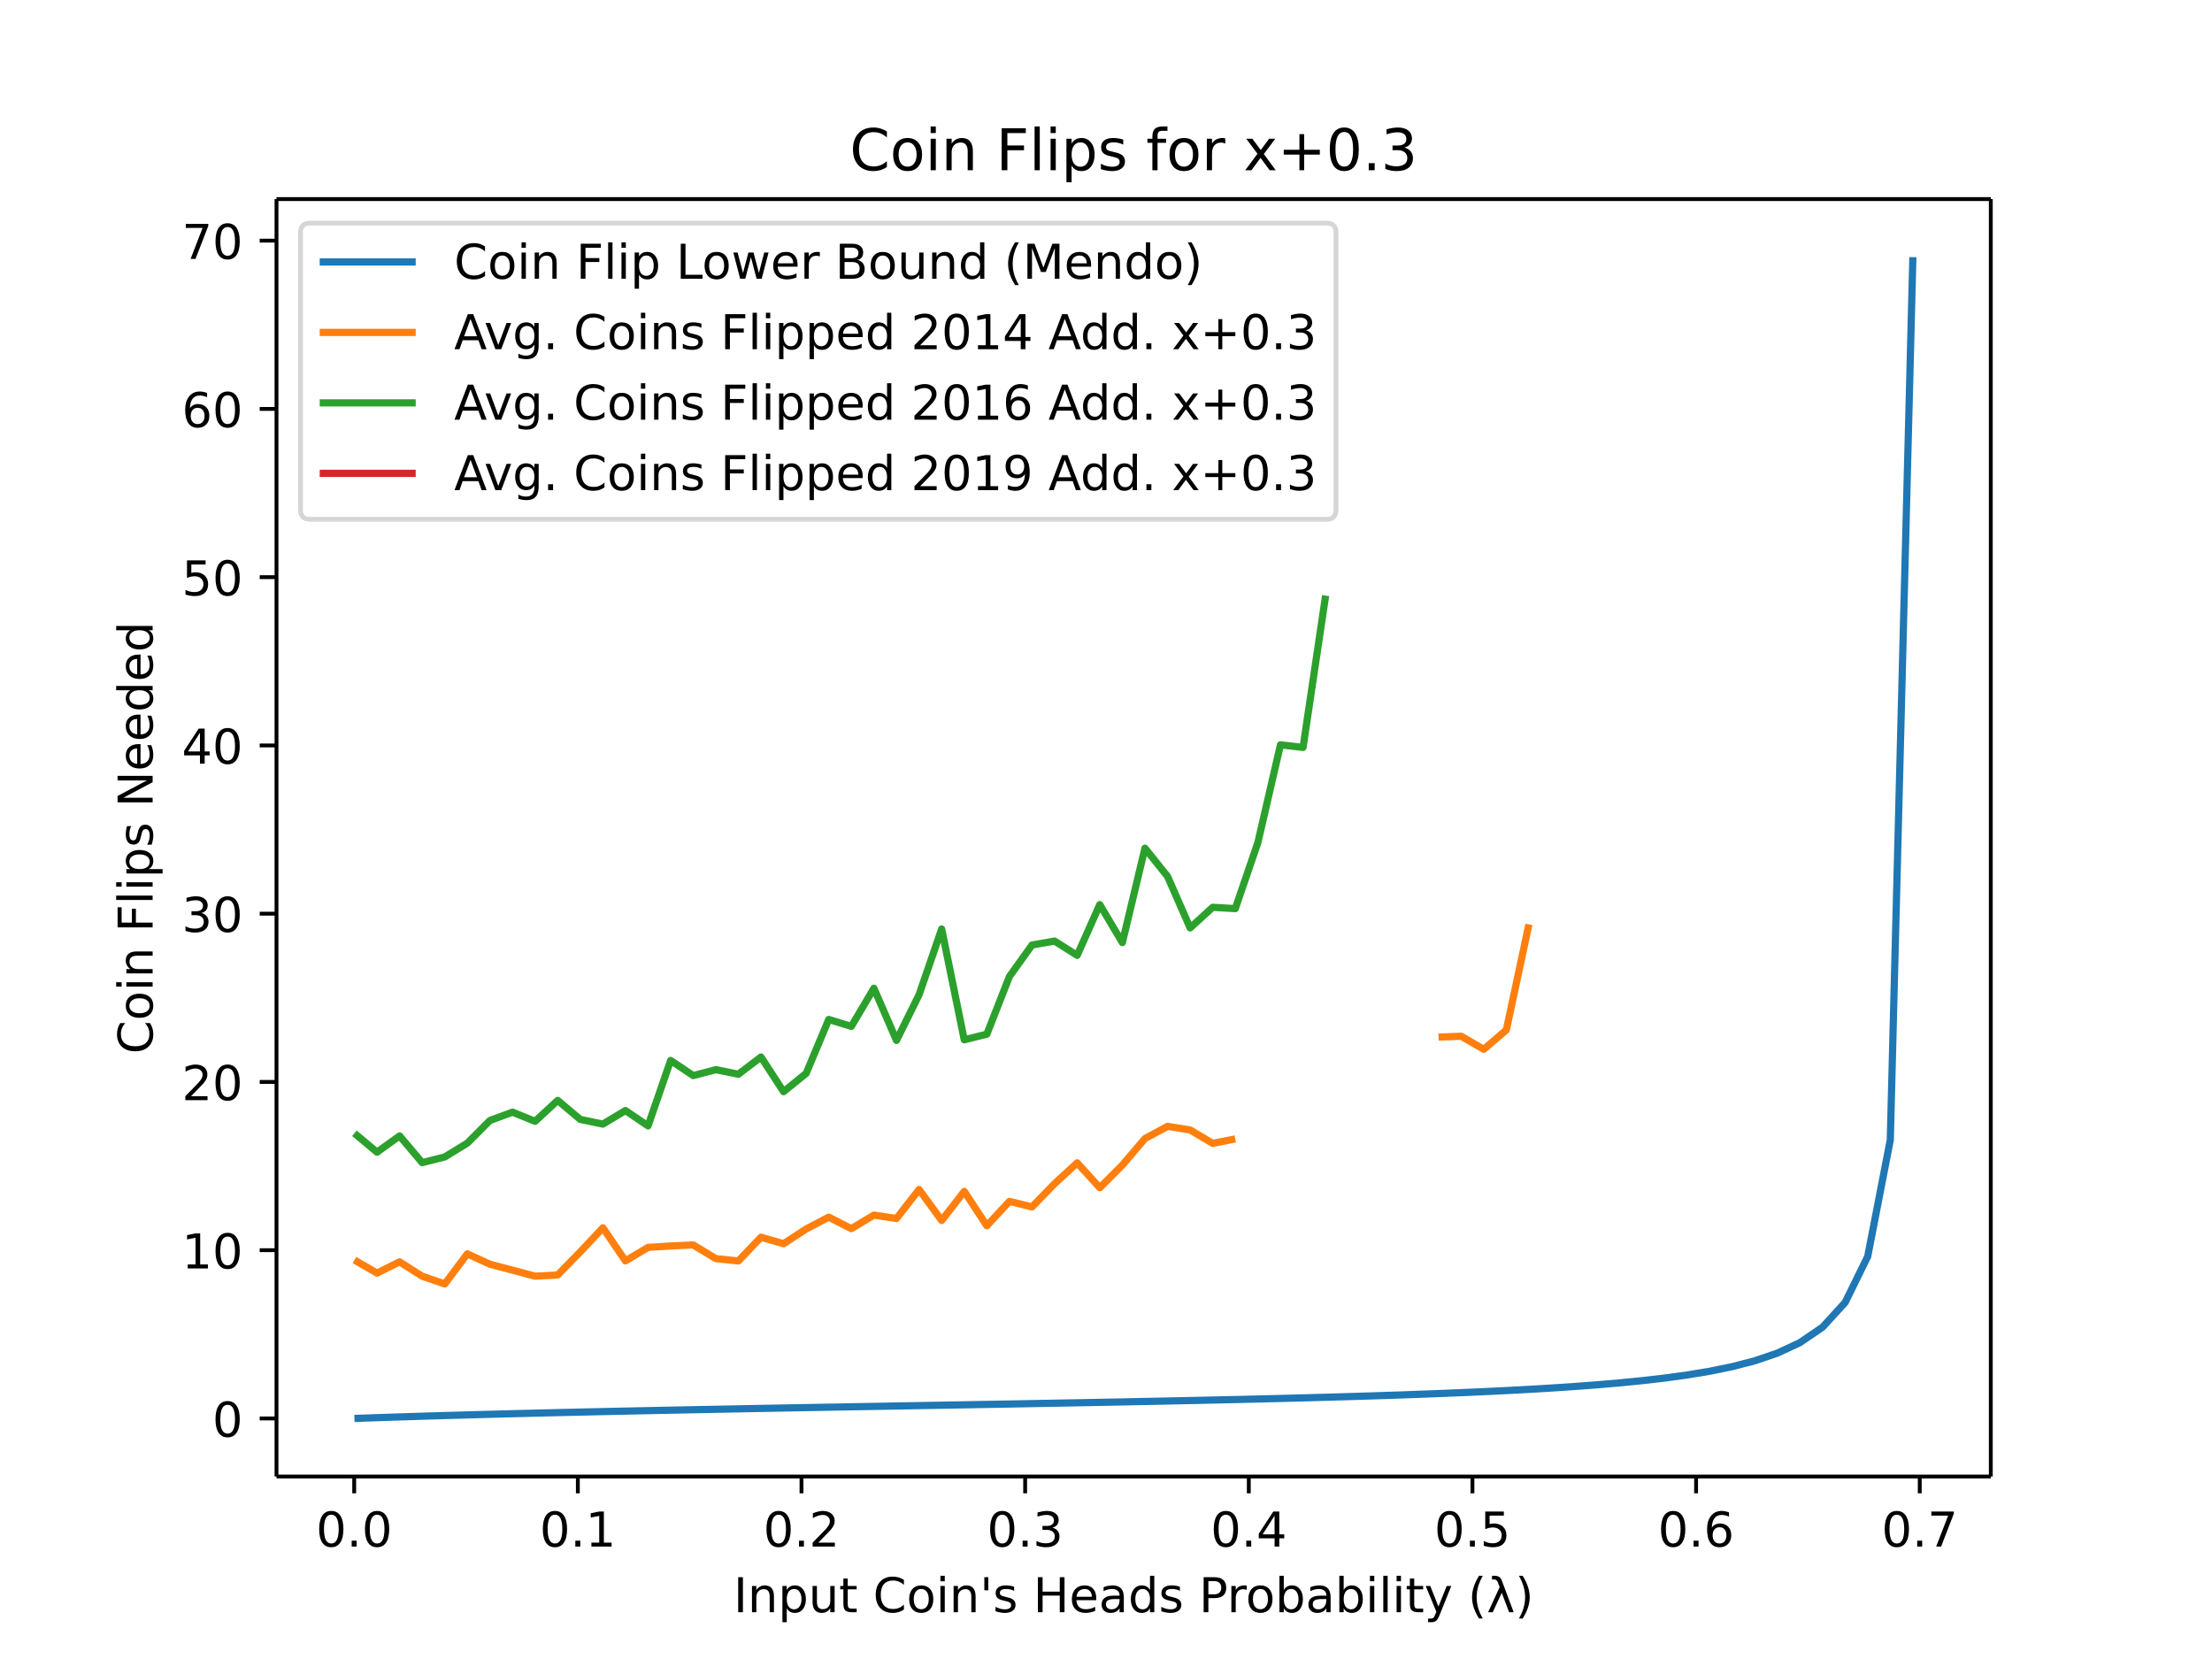
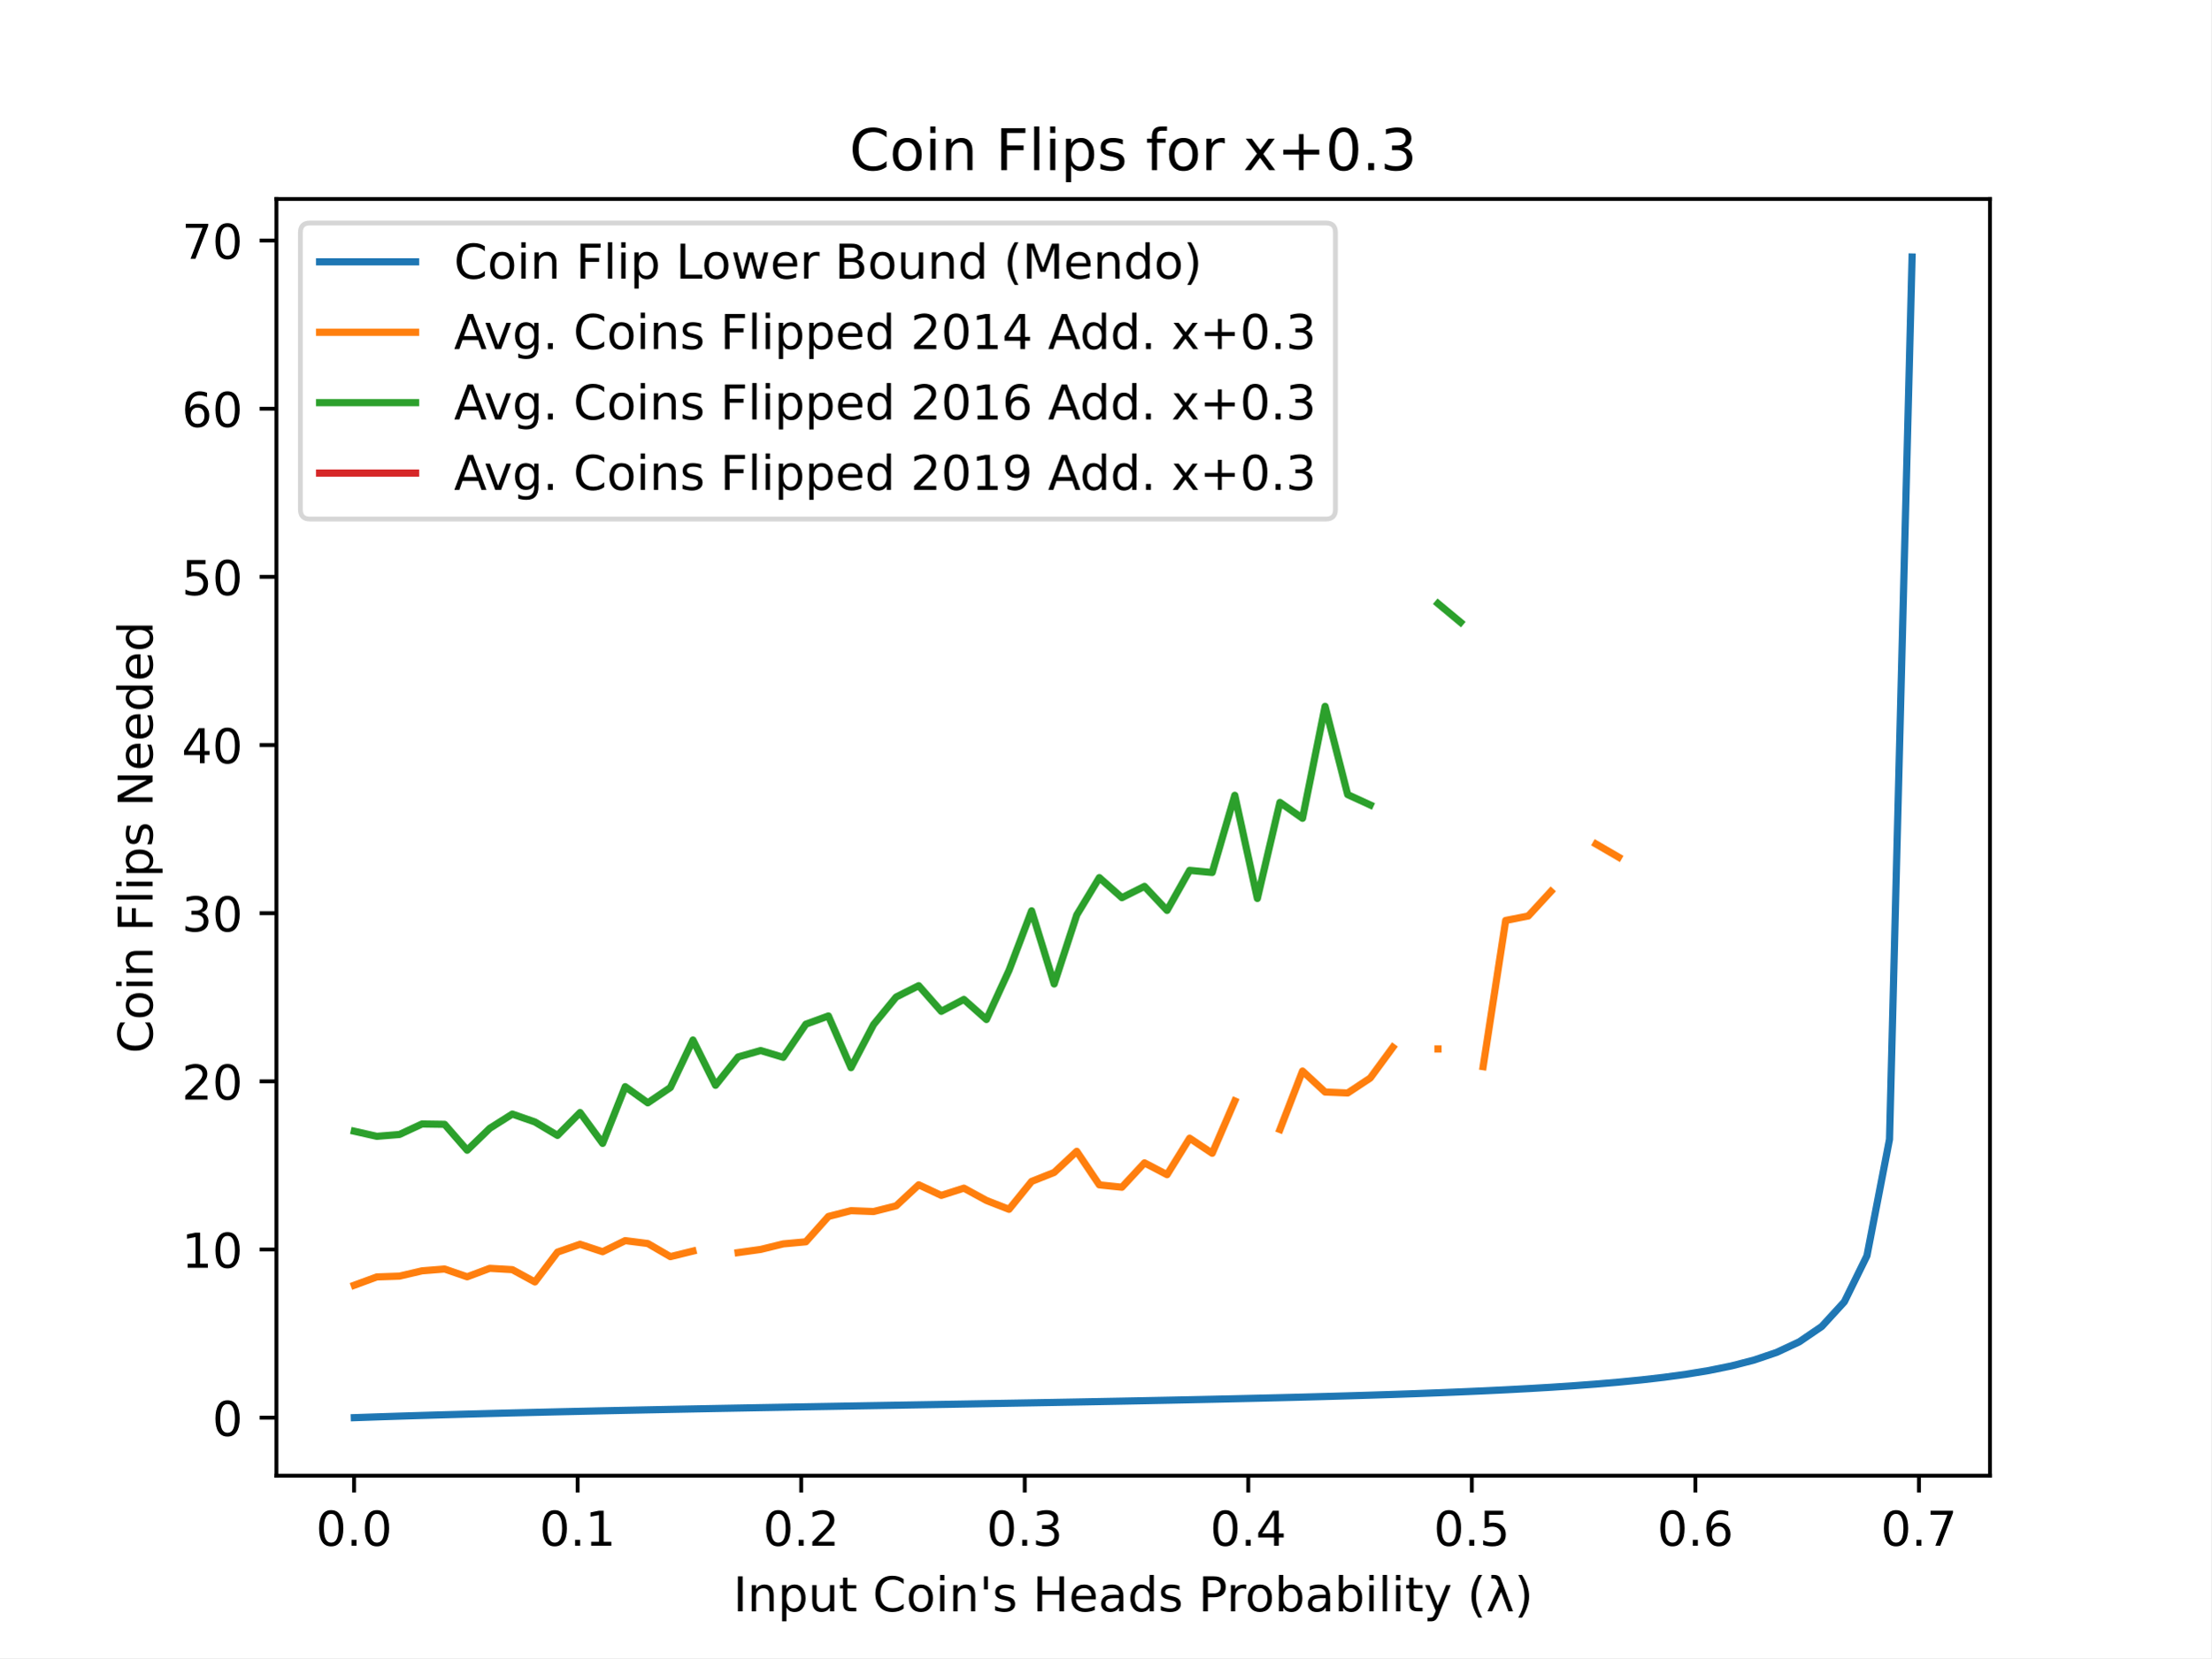
- <svg xmlns="http://www.w3.org/2000/svg" xmlns:xlink="http://www.w3.org/1999/xlink" height="460.8" viewBox="0 0 460.8 345.6" width="614.4">
+ <svg xmlns="http://www.w3.org/2000/svg" xmlns:xlink="http://www.w3.org/1999/xlink" height="345.6pt" version="1.1" viewBox="0 0 460.8 345.6" width="460.8pt">
  <defs>
-     <style>*{stroke-linecap:butt;stroke-linejoin:round}</style>
+     <style type="text/css">
+ *{stroke-linecap:butt;stroke-linejoin:round;}
+   </style>
  </defs>
  <g id="figure_1">
-     <path d="M0 345.6h460.8V0H0z" fill="#fff" id="patch_1" />
+     <g id="patch_1">
+       <path d="M 0 345.6  L 460.8 345.6  L 460.8 0  L 0 0  z " style="fill:#ffffff;" />
+     </g>
    <g id="axes_1">
-       <path d="M57.6 307.584h357.12V41.472H57.6z" fill="#fff" id="patch_2" />
+       <g id="patch_2">
+         <path d="M 57.6 307.584  L 414.72 307.584  L 414.72 41.472  L 57.6 41.472  z " style="fill:#ffffff;" />
+       </g>
      <g id="matplotlib.axis_1">
        <g id="xtick_1">
          <g id="line2d_1">
            <defs>
-               <path d="M0 0v3.5" id="mc89c07fe7a" stroke="#000" stroke-width=".8" />
+               <path d="M 0 0  L 0 3.5  " id="m83a47dde6e" style="stroke:#000000;stroke-width:0.8;" />
            </defs>
-             <use x="73.786" xlink:href="#mc89c07fe7a" y="307.584" stroke="#000" stroke-width=".8" />
-           </g>
-           <text x="73.786" y="322.182" font-family="DejaVu Sans" font-size="10" font-weight="400" text-anchor="middle" id="text_1">0.0</text>
+             <g>
+               <use style="stroke:#000000;stroke-width:0.8;" x="73.786" xlink:href="#m83a47dde6e" y="307.584" />
+             </g>
+           </g>
+           <g id="text_1">
+             <text style="font-family:DejaVu Sans;font-size:10px;font-style:normal;font-weight:normal;text-anchor:middle;" transform="rotate(-0, 73.78614, 322.1824)" x="73.786" y="322.182">0.0</text>
+           </g>
        </g>
        <g id="xtick_2">
-           <use x="120.376" xlink:href="#mc89c07fe7a" y="307.584" stroke="#000" stroke-width=".8" id="line2d_2" />
-           <text x="120.376" y="322.182" font-family="DejaVu Sans" font-size="10" font-weight="400" text-anchor="middle" id="text_2">0.1</text>
+           <g id="line2d_2">
+             <g>
+               <use style="stroke:#000000;stroke-width:0.8;" x="120.376" xlink:href="#m83a47dde6e" y="307.584" />
+             </g>
+           </g>
+           <g id="text_2">
+             <text style="font-family:DejaVu Sans;font-size:10px;font-style:normal;font-weight:normal;text-anchor:middle;" transform="rotate(-0, 120.3763, 322.1824)" x="120.376" y="322.182">0.1</text>
+           </g>
        </g>
        <g id="xtick_3">
-           <use x="166.967" xlink:href="#mc89c07fe7a" y="307.584" stroke="#000" stroke-width=".8" id="line2d_3" />
-           <text x="166.967" y="322.182" font-family="DejaVu Sans" font-size="10" font-weight="400" text-anchor="middle" id="text_3">0.2</text>
+           <g id="line2d_3">
+             <g>
+               <use style="stroke:#000000;stroke-width:0.8;" x="166.967" xlink:href="#m83a47dde6e" y="307.584" />
+             </g>
+           </g>
+           <g id="text_3">
+             <text style="font-family:DejaVu Sans;font-size:10px;font-style:normal;font-weight:normal;text-anchor:middle;" transform="rotate(-0, 166.9665, 322.1824)" x="166.967" y="322.182">0.2</text>
+           </g>
        </g>
        <g id="xtick_4">
-           <use x="213.557" xlink:href="#mc89c07fe7a" y="307.584" stroke="#000" stroke-width=".8" id="line2d_4" />
-           <text x="213.557" y="322.182" font-family="DejaVu Sans" font-size="10" font-weight="400" text-anchor="middle" id="text_4">0.3</text>
+           <g id="line2d_4">
+             <g>
+               <use style="stroke:#000000;stroke-width:0.8;" x="213.557" xlink:href="#m83a47dde6e" y="307.584" />
+             </g>
+           </g>
+           <g id="text_4">
+             <text style="font-family:DejaVu Sans;font-size:10px;font-style:normal;font-weight:normal;text-anchor:middle;" transform="rotate(-0, 213.5567, 322.1824)" x="213.557" y="322.182">0.3</text>
+           </g>
        </g>
        <g id="xtick_5">
-           <use x="260.147" xlink:href="#mc89c07fe7a" y="307.584" stroke="#000" stroke-width=".8" id="line2d_5" />
-           <text x="260.147" y="322.182" font-family="DejaVu Sans" font-size="10" font-weight="400" text-anchor="middle" id="text_5">0.4</text>
+           <g id="line2d_5">
+             <g>
+               <use style="stroke:#000000;stroke-width:0.8;" x="260.147" xlink:href="#m83a47dde6e" y="307.584" />
+             </g>
+           </g>
+           <g id="text_5">
+             <text style="font-family:DejaVu Sans;font-size:10px;font-style:normal;font-weight:normal;text-anchor:middle;" transform="rotate(-0, 260.1469, 322.1824)" x="260.147" y="322.182">0.4</text>
+           </g>
        </g>
        <g id="xtick_6">
-           <use x="306.737" xlink:href="#mc89c07fe7a" y="307.584" stroke="#000" stroke-width=".8" id="line2d_6" />
-           <text x="306.737" y="322.182" font-family="DejaVu Sans" font-size="10" font-weight="400" text-anchor="middle" id="text_6">0.5</text>
+           <g id="line2d_6">
+             <g>
+               <use style="stroke:#000000;stroke-width:0.8;" x="306.737" xlink:href="#m83a47dde6e" y="307.584" />
+             </g>
+           </g>
+           <g id="text_6">
+             <text style="font-family:DejaVu Sans;font-size:10px;font-style:normal;font-weight:normal;text-anchor:middle;" transform="rotate(-0, 306.7371, 322.1824)" x="306.737" y="322.182">0.5</text>
+           </g>
        </g>
        <g id="xtick_7">
-           <use x="353.327" xlink:href="#mc89c07fe7a" y="307.584" stroke="#000" stroke-width=".8" id="line2d_7" />
-           <text x="353.327" y="322.182" font-family="DejaVu Sans" font-size="10" font-weight="400" text-anchor="middle" id="text_7">0.6</text>
+           <g id="line2d_7">
+             <g>
+               <use style="stroke:#000000;stroke-width:0.8;" x="353.327" xlink:href="#m83a47dde6e" y="307.584" />
+             </g>
+           </g>
+           <g id="text_7">
+             <text style="font-family:DejaVu Sans;font-size:10px;font-style:normal;font-weight:normal;text-anchor:middle;" transform="rotate(-0, 353.3273, 322.1824)" x="353.327" y="322.182">0.6</text>
+           </g>
        </g>
        <g id="xtick_8">
-           <use x="399.917" xlink:href="#mc89c07fe7a" y="307.584" stroke="#000" stroke-width=".8" id="line2d_8" />
-           <text x="399.917" y="322.182" font-family="DejaVu Sans" font-size="10" font-weight="400" text-anchor="middle" id="text_8">0.7</text>
-         </g>
-         <text x="236.16" y="335.861" font-family="DejaVu Sans" font-size="10" font-weight="400" text-anchor="middle" id="text_9">Input Coin's Heads Probability (λ)</text>
+           <g id="line2d_8">
+             <g>
+               <use style="stroke:#000000;stroke-width:0.8;" x="399.917" xlink:href="#m83a47dde6e" y="307.584" />
+             </g>
+           </g>
+           <g id="text_8">
+             <text style="font-family:DejaVu Sans;font-size:10px;font-style:normal;font-weight:normal;text-anchor:middle;" transform="rotate(-0, 399.9174, 322.1824)" x="399.917" y="322.182">0.7</text>
+           </g>
+         </g>
+         <g id="text_9">
+           <text style="font-family:DejaVu Sans;font-size:10px;font-style:normal;font-weight:normal;text-anchor:middle;" transform="rotate(-0, 236.16, 335.8606)" x="236.16" y="335.861">Input Coin's Heads Probability (λ)</text>
+         </g>
      </g>
      <g id="matplotlib.axis_2">
        <g id="ytick_1">
          <g id="line2d_9">
            <defs>
-               <path d="M0 0h-3.5" id="m15b4f28893" stroke="#000" stroke-width=".8" />
+               <path d="M 0 0  L -3.5 0  " id="maeadd6ba24" style="stroke:#000000;stroke-width:0.8;" />
            </defs>
-             <use x="57.6" xlink:href="#m15b4f28893" y="295.49" stroke="#000" stroke-width=".8" />
-           </g>
-           <text x="50.6" y="299.289" font-family="DejaVu Sans" font-size="10" font-weight="400" text-anchor="end" id="text_10">0</text>
+             <g>
+               <use style="stroke:#000000;stroke-width:0.8;" x="57.6" xlink:href="#maeadd6ba24" y="295.49" />
+             </g>
+           </g>
+           <g id="text_10">
+             <text style="font-family:DejaVu Sans;font-size:10px;font-style:normal;font-weight:normal;text-anchor:end;" transform="rotate(-0, 50.6, 299.2889)" x="50.6" y="299.289">0</text>
+           </g>
        </g>
        <g id="ytick_2">
-           <use x="57.6" xlink:href="#m15b4f28893" y="260.438" stroke="#000" stroke-width=".8" id="line2d_10" />
-           <text x="50.6" y="264.238" font-family="DejaVu Sans" font-size="10" font-weight="400" text-anchor="end" id="text_11">10</text>
+           <g id="line2d_10">
+             <g>
+               <use style="stroke:#000000;stroke-width:0.8;" x="57.6" xlink:href="#maeadd6ba24" y="260.438" />
+             </g>
+           </g>
+           <g id="text_11">
+             <text style="font-family:DejaVu Sans;font-size:10px;font-style:normal;font-weight:normal;text-anchor:end;" transform="rotate(-0, 50.6, 264.2377)" x="50.6" y="264.238">10</text>
+           </g>
        </g>
        <g id="ytick_3">
-           <use x="57.6" xlink:href="#m15b4f28893" y="225.387" stroke="#000" stroke-width=".8" id="line2d_11" />
-           <text x="50.6" y="229.186" font-family="DejaVu Sans" font-size="10" font-weight="400" text-anchor="end" id="text_12">20</text>
+           <g id="line2d_11">
+             <g>
+               <use style="stroke:#000000;stroke-width:0.8;" x="57.6" xlink:href="#maeadd6ba24" y="225.387" />
+             </g>
+           </g>
+           <g id="text_12">
+             <text style="font-family:DejaVu Sans;font-size:10px;font-style:normal;font-weight:normal;text-anchor:end;" transform="rotate(-0, 50.6, 229.1864)" x="50.6" y="229.186">20</text>
+           </g>
        </g>
        <g id="ytick_4">
-           <use x="57.6" xlink:href="#m15b4f28893" y="190.336" stroke="#000" stroke-width=".8" id="line2d_12" />
-           <text x="50.6" y="194.135" font-family="DejaVu Sans" font-size="10" font-weight="400" text-anchor="end" id="text_13">30</text>
+           <g id="line2d_12">
+             <g>
+               <use style="stroke:#000000;stroke-width:0.8;" x="57.6" xlink:href="#maeadd6ba24" y="190.336" />
+             </g>
+           </g>
+           <g id="text_13">
+             <text style="font-family:DejaVu Sans;font-size:10px;font-style:normal;font-weight:normal;text-anchor:end;" transform="rotate(-0, 50.6, 194.1352)" x="50.6" y="194.135">30</text>
+           </g>
        </g>
        <g id="ytick_5">
-           <use x="57.6" xlink:href="#m15b4f28893" y="155.285" stroke="#000" stroke-width=".8" id="line2d_13" />
-           <text x="50.6" y="159.084" font-family="DejaVu Sans" font-size="10" font-weight="400" text-anchor="end" id="text_14">40</text>
+           <g id="line2d_13">
+             <g>
+               <use style="stroke:#000000;stroke-width:0.8;" x="57.6" xlink:href="#maeadd6ba24" y="155.285" />
+             </g>
+           </g>
+           <g id="text_14">
+             <text style="font-family:DejaVu Sans;font-size:10px;font-style:normal;font-weight:normal;text-anchor:end;" transform="rotate(-0, 50.6, 159.084)" x="50.6" y="159.084">40</text>
+           </g>
        </g>
        <g id="ytick_6">
-           <use x="57.6" xlink:href="#m15b4f28893" y="120.234" stroke="#000" stroke-width=".8" id="line2d_14" />
-           <text x="50.6" y="124.033" font-family="DejaVu Sans" font-size="10" font-weight="400" text-anchor="end" id="text_15">50</text>
+           <g id="line2d_14">
+             <g>
+               <use style="stroke:#000000;stroke-width:0.8;" x="57.6" xlink:href="#maeadd6ba24" y="120.234" />
+             </g>
+           </g>
+           <g id="text_15">
+             <text style="font-family:DejaVu Sans;font-size:10px;font-style:normal;font-weight:normal;text-anchor:end;" transform="rotate(-0, 50.6, 124.0328)" x="50.6" y="124.033">50</text>
+           </g>
        </g>
        <g id="ytick_7">
-           <use x="57.6" xlink:href="#m15b4f28893" y="85.182" stroke="#000" stroke-width=".8" id="line2d_15" />
-           <text x="50.6" y="88.982" font-family="DejaVu Sans" font-size="10" font-weight="400" text-anchor="end" id="text_16">60</text>
+           <g id="line2d_15">
+             <g>
+               <use style="stroke:#000000;stroke-width:0.8;" x="57.6" xlink:href="#maeadd6ba24" y="85.182" />
+             </g>
+           </g>
+           <g id="text_16">
+             <text style="font-family:DejaVu Sans;font-size:10px;font-style:normal;font-weight:normal;text-anchor:end;" transform="rotate(-0, 50.6, 88.98153)" x="50.6" y="88.982">60</text>
+           </g>
        </g>
        <g id="ytick_8">
-           <use x="57.6" xlink:href="#m15b4f28893" y="50.131" stroke="#000" stroke-width=".8" id="line2d_16" />
-           <text x="50.6" y="53.93" font-family="DejaVu Sans" font-size="10" font-weight="400" text-anchor="end" id="text_17">70</text>
-         </g>
-         <text transform="rotate(-90 31.795 174.528)" x="31.795" y="174.528" font-family="DejaVu Sans" font-size="10" font-weight="400" text-anchor="middle" id="text_18">Coin Flips Needed</text>
-       </g>
-       <path clip-path="url(#pd2f68dfbe5)" d="M73.833 295.488l4.705-.164 4.705-.154 4.705-.147 4.705-.14 4.705-.133 4.706-.127 4.705-.122 4.705-.116 4.705-.113 4.705-.108 4.705-.105 4.705-.102 4.706-.098 4.705-.096 4.705-.094 4.705-.09 4.705-.09 4.705-.088 4.705-.087 4.705-.085 4.706-.084 4.705-.084 4.705-.083 4.705-.082 4.705-.083 4.705-.082 4.705-.083 4.706-.083 4.705-.084 4.705-.084 4.705-.086 4.705-.087 4.705-.089 4.705-.09 4.706-.094 4.705-.095 4.705-.099 4.705-.102 4.705-.106 4.705-.11 4.705-.115 4.706-.121 4.705-.128 4.705-.135 4.705-.143 4.705-.152 4.705-.164 4.705-.176 4.706-.19 4.705-.208 4.705-.227 4.705-.251 4.705-.278 4.705-.312 4.705-.352 4.705-.402 4.706-.463 4.705-.542 4.705-.643 4.705-.778 4.705-.96 4.705-1.218 4.705-1.598 4.706-2.196 4.705-3.208 4.705-5.14 4.705-9.59 4.705-24.275 4.705-183.906" fill="none" stroke="#1f77b4" stroke-linecap="square" stroke-width="1.5" id="line2d_17" />
-       <path clip-path="url(#pd2f68dfbe5)" d="M73.833 262.485l4.705 2.72 4.705-2.341 4.705 2.993 4.705 1.613 4.705-6.274 4.706 2.166 4.705 1.234 4.705 1.254 4.705-.252 4.705-4.816 4.705-5.012 4.705 6.898L135 259.85l4.705-.288 4.705-.224 4.705 2.853 4.705.49 4.705-4.942 4.705 1.353 4.705-3.07 4.706-2.468 4.705 2.398 4.705-2.825 4.705.708 4.705-6.043 4.705 6.456 4.705-6.063 4.706 7.157 4.705-5.075 4.705 1.156 4.705-4.844 4.705-4.332 4.705 5.18 4.705-4.717 4.706-5.525 4.705-2.544 4.705.75 4.705 2.79 4.705-.925M299.68 216.05l4.706-.183 4.705 2.72 4.705-4.024 4.705-21.99m23.526-23.114" fill="none" stroke="#ff7f0e" stroke-linecap="square" stroke-width="1.5" id="line2d_18" />
-       <path clip-path="url(#pd2f68dfbe5)" d="M73.833 236.085l4.705 3.933 4.705-3.386 4.705 5.566 4.705-1.185 4.705-2.881 4.706-4.718 4.705-1.732 4.705 1.907 4.705-4.353 4.705 3.96 4.705.975 4.705-2.825 4.706 3.197 4.705-13.635 4.705 3.161 4.705-1.24 4.705.946 4.705-3.582 4.705 7.227 4.705-3.813 4.706-11.238 4.705 1.451 4.705-7.95 4.705 10.867 4.705-9.527 4.705-13.684 4.705 23.084 4.706-1.17 4.705-12.016 4.705-6.561 4.705-.82 4.705 2.972 4.705-10.572 4.705 7.915 4.706-19.664 4.705 5.875 4.705 10.732 4.705-4.297 4.705.28 4.705-13.76 4.705-20.365 4.706.546 4.705-31.63M299.679 122.827" fill="none" stroke="#2ca02c" stroke-linecap="square" stroke-width="1.5" id="line2d_19" />
-       <path d="M57.6 307.584V41.472" fill="none" stroke="#000" stroke-linecap="square" stroke-width=".8" id="patch_3" />
-       <path d="M414.72 307.584V41.472" fill="none" stroke="#000" stroke-linecap="square" stroke-width=".8" id="patch_4" />
-       <path d="M57.6 307.584h357.12" fill="none" stroke="#000" stroke-linecap="square" stroke-width=".8" id="patch_5" />
-       <path d="M57.6 41.472h357.12" fill="none" stroke="#000" stroke-linecap="square" stroke-width=".8" id="patch_6" />
-       <text x="236.16" y="35.472" font-family="DejaVu Sans" font-size="12" font-weight="400" text-anchor="middle" id="text_19">Coin Flips for x+0.3</text>
+           <g id="line2d_16">
+             <g>
+               <use style="stroke:#000000;stroke-width:0.8;" x="57.6" xlink:href="#maeadd6ba24" y="50.131" />
+             </g>
+           </g>
+           <g id="text_17">
+             <text style="font-family:DejaVu Sans;font-size:10px;font-style:normal;font-weight:normal;text-anchor:end;" transform="rotate(-0, 50.6, 53.93031)" x="50.6" y="53.93">70</text>
+           </g>
+         </g>
+         <g id="text_18">
+           <text style="font-family:DejaVu Sans;font-size:10px;font-style:normal;font-weight:normal;text-anchor:middle;" transform="rotate(-90, 31.79531, 174.528)" x="31.795" y="174.528">Coin Flips Needed</text>
+         </g>
+       </g>
+       <g id="line2d_17">
+         <path clip-path="url(#p048a59a8b6)" d="M 73.833 295.488  L 78.538 295.324  L 83.243 295.17  L 87.948 295.023  L 92.653 294.883  L 97.358 294.75  L 102.064 294.623  L 106.769 294.501  L 111.474 294.385  L 116.179 294.272  L 120.884 294.164  L 125.589 294.059  L 130.294 293.957  L 135 293.859  L 139.705 293.763  L 144.41 293.669  L 149.115 293.578  L 153.82 293.489  L 158.525 293.401  L 163.23 293.314  L 167.935 293.229  L 172.641 293.145  L 177.346 293.061  L 182.051 292.978  L 186.756 292.896  L 191.461 292.813  L 196.166 292.731  L 200.871 292.648  L 205.577 292.565  L 210.282 292.481  L 214.987 292.397  L 219.692 292.311  L 224.397 292.224  L 229.102 292.135  L 233.807 292.044  L 238.513 291.951  L 243.218 291.856  L 247.923 291.757  L 252.628 291.655  L 257.333 291.549  L 262.038 291.439  L 266.743 291.324  L 271.449 291.203  L 276.154 291.075  L 280.859 290.94  L 285.564 290.797  L 290.269 290.645  L 294.974 290.481  L 299.679 290.305  L 304.385 290.114  L 309.09 289.907  L 313.795 289.68  L 318.5 289.429  L 323.205 289.151  L 327.91 288.839  L 332.615 288.487  L 337.32 288.085  L 342.026 287.622  L 346.731 287.08  L 351.436 286.437  L 356.141 285.659  L 360.846 284.699  L 365.551 283.481  L 370.256 281.883  L 374.962 279.687  L 379.667 276.479  L 384.372 271.339  L 389.077 261.749  L 393.782 237.474  L 398.487 53.568  " style="fill:none;stroke:#1f77b4;stroke-linecap:square;stroke-width:1.5;" />
+       </g>
+       <g id="line2d_18">
+         <path clip-path="url(#p048a59a8b6)" d="M 73.833 267.883  L 78.538 266.152  L 83.243 265.991  L 87.948 264.883  L 92.653 264.504  L 97.358 266.131  L 102.064 264.364  L 106.769 264.638  L 111.474 267.203  L 116.179 260.985  L 120.884 259.345  L 125.589 260.901  L 130.294 258.588  L 135 259.191  L 139.705 261.925  L 144.41 260.768  M 153.82 261.083  L 158.525 260.424  L 163.23 259.268  L 167.935 258.833  L 172.641 253.554  L 177.346 252.342  L 182.051 252.524  L 186.756 251.339  L 191.461 246.951  L 196.166 249.159  L 200.871 247.652  L 205.577 250.218  L 210.282 252.061  L 214.987 246.25  L 219.692 244.378  L 224.397 239.976  L 229.102 246.965  L 233.807 247.455  L 238.513 242.38  L 243.218 244.841  L 247.923 237.242  L 252.628 240.382  L 257.333 229.481  M 266.743 235.426  L 271.449 223.242  L 276.154 227.616  L 280.859 227.813  L 285.564 224.7  L 290.269 218.293  M 299.679 218.636  M 309.09 222.324  L 313.795 191.843  L 318.5 190.925  L 323.205 185.814  M 332.615 175.923  L 337.32 178.657  " style="fill:none;stroke:#ff7f0e;stroke-linecap:square;stroke-width:1.5;" />
+       </g>
+       <g id="line2d_19">
+         <path clip-path="url(#p048a59a8b6)" d="M 73.833 235.783  L 78.538 236.849  L 83.243 236.463  L 87.948 234.276  L 92.653 234.346  L 97.358 239.744  L 102.064 235.181  L 106.769 232.208  L 111.474 233.849  L 116.179 236.653  L 120.884 231.893  L 125.589 238.321  L 130.294 226.495  L 135 229.867  L 139.705 226.677  L 144.41 216.772  L 149.115 226.214  L 153.82 220.305  L 158.525 218.966  L 163.23 220.382  L 167.935 213.477  L 172.641 211.759  L 177.346 222.541  L 182.051 213.554  L 186.756 207.813  L 191.461 205.45  L 196.166 210.792  L 200.871 208.317  L 205.577 212.495  L 210.282 202.26  L 214.987 189.845  L 219.692 205.093  L 224.397 190.708  L 229.102 182.926  L 233.807 187.104  L 238.513 184.749  L 243.218 189.761  L 247.923 181.412  L 252.628 181.854  L 257.333 165.765  L 262.038 187.266  L 266.743 167.244  L 271.449 170.56  L 276.154 147.223  L 280.859 165.618  L 285.564 167.777  M 299.679 125.793  L 304.385 129.704  " style="fill:none;stroke:#2ca02c;stroke-linecap:square;stroke-width:1.5;" />
+       </g>
+       <g id="line2d_20">
+         <path clip-path="url(#p048a59a8b6)" d="M 0 0  " style="fill:none;stroke:#d62728;stroke-linecap:square;stroke-width:1.5;" />
+       </g>
+       <g id="patch_3">
+         <path d="M 57.6 307.584  L 57.6 41.472  " style="fill:none;stroke:#000000;stroke-linecap:square;stroke-linejoin:miter;stroke-width:0.8;" />
+       </g>
+       <g id="patch_4">
+         <path d="M 414.72 307.584  L 414.72 41.472  " style="fill:none;stroke:#000000;stroke-linecap:square;stroke-linejoin:miter;stroke-width:0.8;" />
+       </g>
+       <g id="patch_5">
+         <path d="M 57.6 307.584  L 414.72 307.584  " style="fill:none;stroke:#000000;stroke-linecap:square;stroke-linejoin:miter;stroke-width:0.8;" />
+       </g>
+       <g id="patch_6">
+         <path d="M 57.6 41.472  L 414.72 41.472  " style="fill:none;stroke:#000000;stroke-linecap:square;stroke-linejoin:miter;stroke-width:0.8;" />
+       </g>
+       <g id="text_19">
+         <text style="font-family:DejaVu Sans;font-size:12px;font-style:normal;font-weight:normal;text-anchor:middle;" transform="rotate(-0, 236.16, 35.472)" x="236.16" y="35.472">Coin Flips for x+0.3</text>
+       </g>
      <g id="legend_1">
-         <path d="M64.6 108.184h211.714q2 0 2-2V48.472q0-2-2-2H64.6q-2 0-2 2v57.712q0 2 2 2z" fill="#fff" opacity=".8" stroke="#ccc" id="patch_7" />
-         <path d="M66.6 54.57h20" fill="none" stroke="#1f77b4" stroke-linecap="square" stroke-width="1.5" id="line2d_21" />
-         <text x="94.6" y="58.07" font-family="DejaVu Sans" font-size="10" font-weight="400" id="text_20">Coin Flip Lower Bound (Mendo)</text>
-         <path d="M66.6 69.249h20" fill="none" stroke="#ff7f0e" stroke-linecap="square" stroke-width="1.5" id="line2d_23" />
-         <text x="94.6" y="72.749" font-family="DejaVu Sans" font-size="10" font-weight="400" id="text_21">Avg. Coins Flipped 2014 Add. x+0.3</text>
-         <path d="M66.6 83.927h20" fill="none" stroke="#2ca02c" stroke-linecap="square" stroke-width="1.5" id="line2d_25" />
-         <text x="94.6" y="87.427" font-family="DejaVu Sans" font-size="10" font-weight="400" id="text_22">Avg. Coins Flipped 2016 Add. x+0.3</text>
-         <path d="M66.6 98.605h20" fill="none" stroke="#d62728" stroke-linecap="square" stroke-width="1.5" id="line2d_27" />
-         <text x="94.6" y="102.105" font-family="DejaVu Sans" font-size="10" font-weight="400" id="text_23">Avg. Coins Flipped 2019 Add. x+0.3</text>
+         <g id="patch_7">
+           <path d="M 64.6 108.184  L 276.314 108.184  Q 278.314 108.184 278.314 106.184  L 278.314 48.472  Q 278.314 46.472 276.314 46.472  L 64.6 46.472  Q 62.6 46.472 62.6 48.472  L 62.6 106.184  Q 62.6 108.184 64.6 108.184  z " style="fill:#ffffff;opacity:0.8;stroke:#cccccc;stroke-linejoin:miter;" />
+         </g>
+         <g id="line2d_21">
+           <path d="M 66.6 54.57  L 86.6 54.57  " style="fill:none;stroke:#1f77b4;stroke-linecap:square;stroke-width:1.5;" />
+         </g>
+         <g id="line2d_22" />
+         <g id="text_20">
+           <text style="font-family:DejaVu Sans;font-size:10px;font-style:normal;font-weight:normal;text-anchor:start;" transform="rotate(-0, 94.6, 58.07044)" x="94.6" y="58.07">Coin Flip Lower Bound (Mendo)</text>
+         </g>
+         <g id="line2d_23">
+           <path d="M 66.6 69.249  L 86.6 69.249  " style="fill:none;stroke:#ff7f0e;stroke-linecap:square;stroke-width:1.5;" />
+         </g>
+         <g id="line2d_24" />
+         <g id="text_21">
+           <text style="font-family:DejaVu Sans;font-size:10px;font-style:normal;font-weight:normal;text-anchor:start;" transform="rotate(-0, 94.6, 72.74856)" x="94.6" y="72.749">Avg. Coins Flipped 2014 Add. x+0.3</text>
+         </g>
+         <g id="line2d_25">
+           <path d="M 66.6 83.927  L 86.6 83.927  " style="fill:none;stroke:#2ca02c;stroke-linecap:square;stroke-width:1.5;" />
+         </g>
+         <g id="line2d_26" />
+         <g id="text_22">
+           <text style="font-family:DejaVu Sans;font-size:10px;font-style:normal;font-weight:normal;text-anchor:start;" transform="rotate(-0, 94.6, 87.42669)" x="94.6" y="87.427">Avg. Coins Flipped 2016 Add. x+0.3</text>
+         </g>
+         <g id="line2d_27">
+           <path d="M 66.6 98.605  L 86.6 98.605  " style="fill:none;stroke:#d62728;stroke-linecap:square;stroke-width:1.5;" />
+         </g>
+         <g id="line2d_28" />
+         <g id="text_23">
+           <text style="font-family:DejaVu Sans;font-size:10px;font-style:normal;font-weight:normal;text-anchor:start;" transform="rotate(-0, 94.6, 102.1048)" x="94.6" y="102.105">Avg. Coins Flipped 2019 Add. x+0.3</text>
+         </g>
      </g>
    </g>
  </g>
  <defs>
-     <clipPath id="pd2f68dfbe5">
-       <path d="M57.6 41.472h357.12v266.112H57.6z" />
+     <clipPath id="p048a59a8b6">
+       <rect height="266.112" width="357.12" x="57.6" y="41.472" />
    </clipPath>
  </defs>
</svg>
